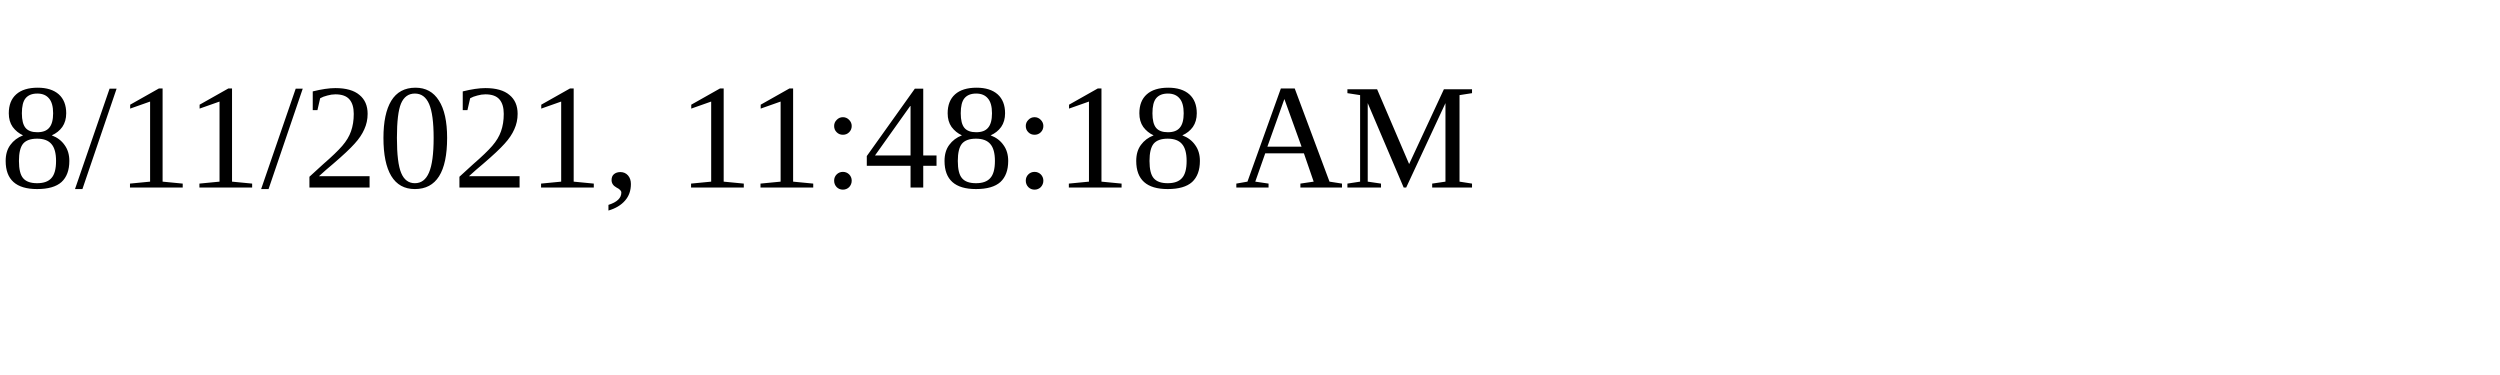
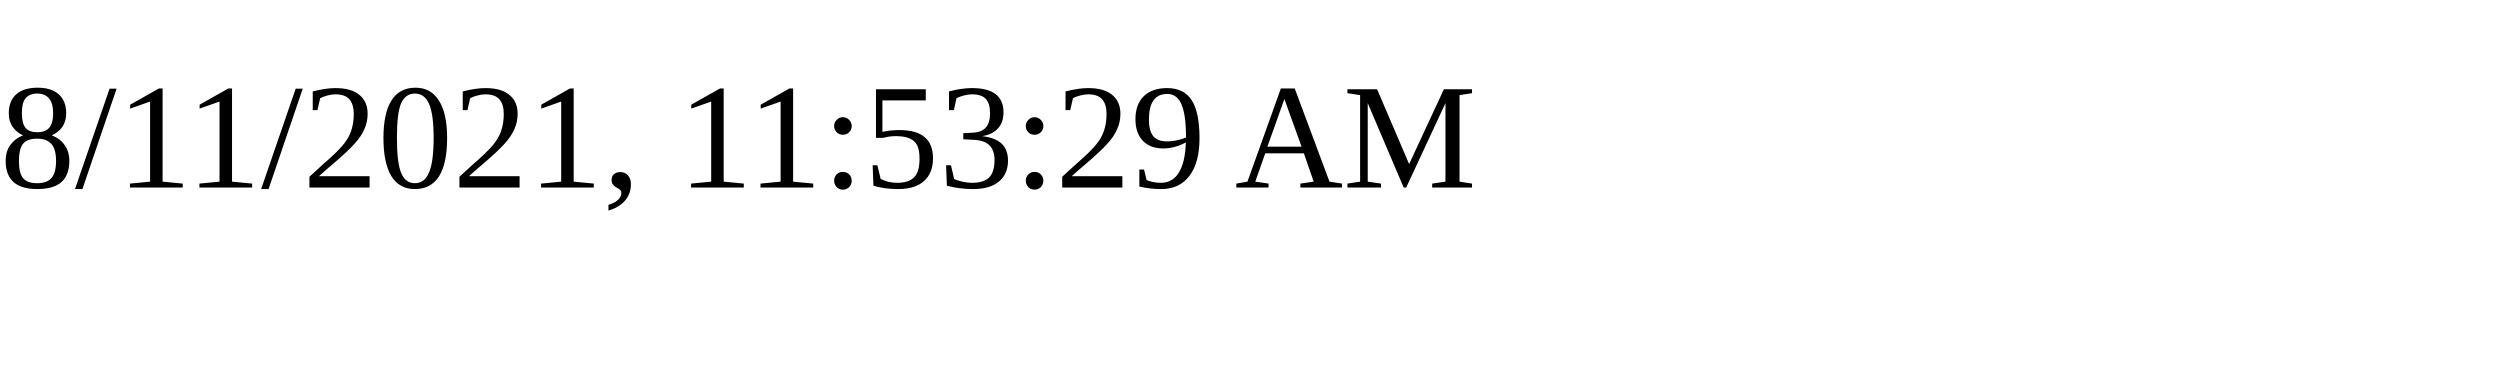
<svg xmlns="http://www.w3.org/2000/svg" height="30" width="200">
-   <text x="0" y="15">8/11/2021, 11:48:18 AM</text>
+   <text x="0" y="15">8/11/2021, 11:53:29 AM</text>
</svg>
